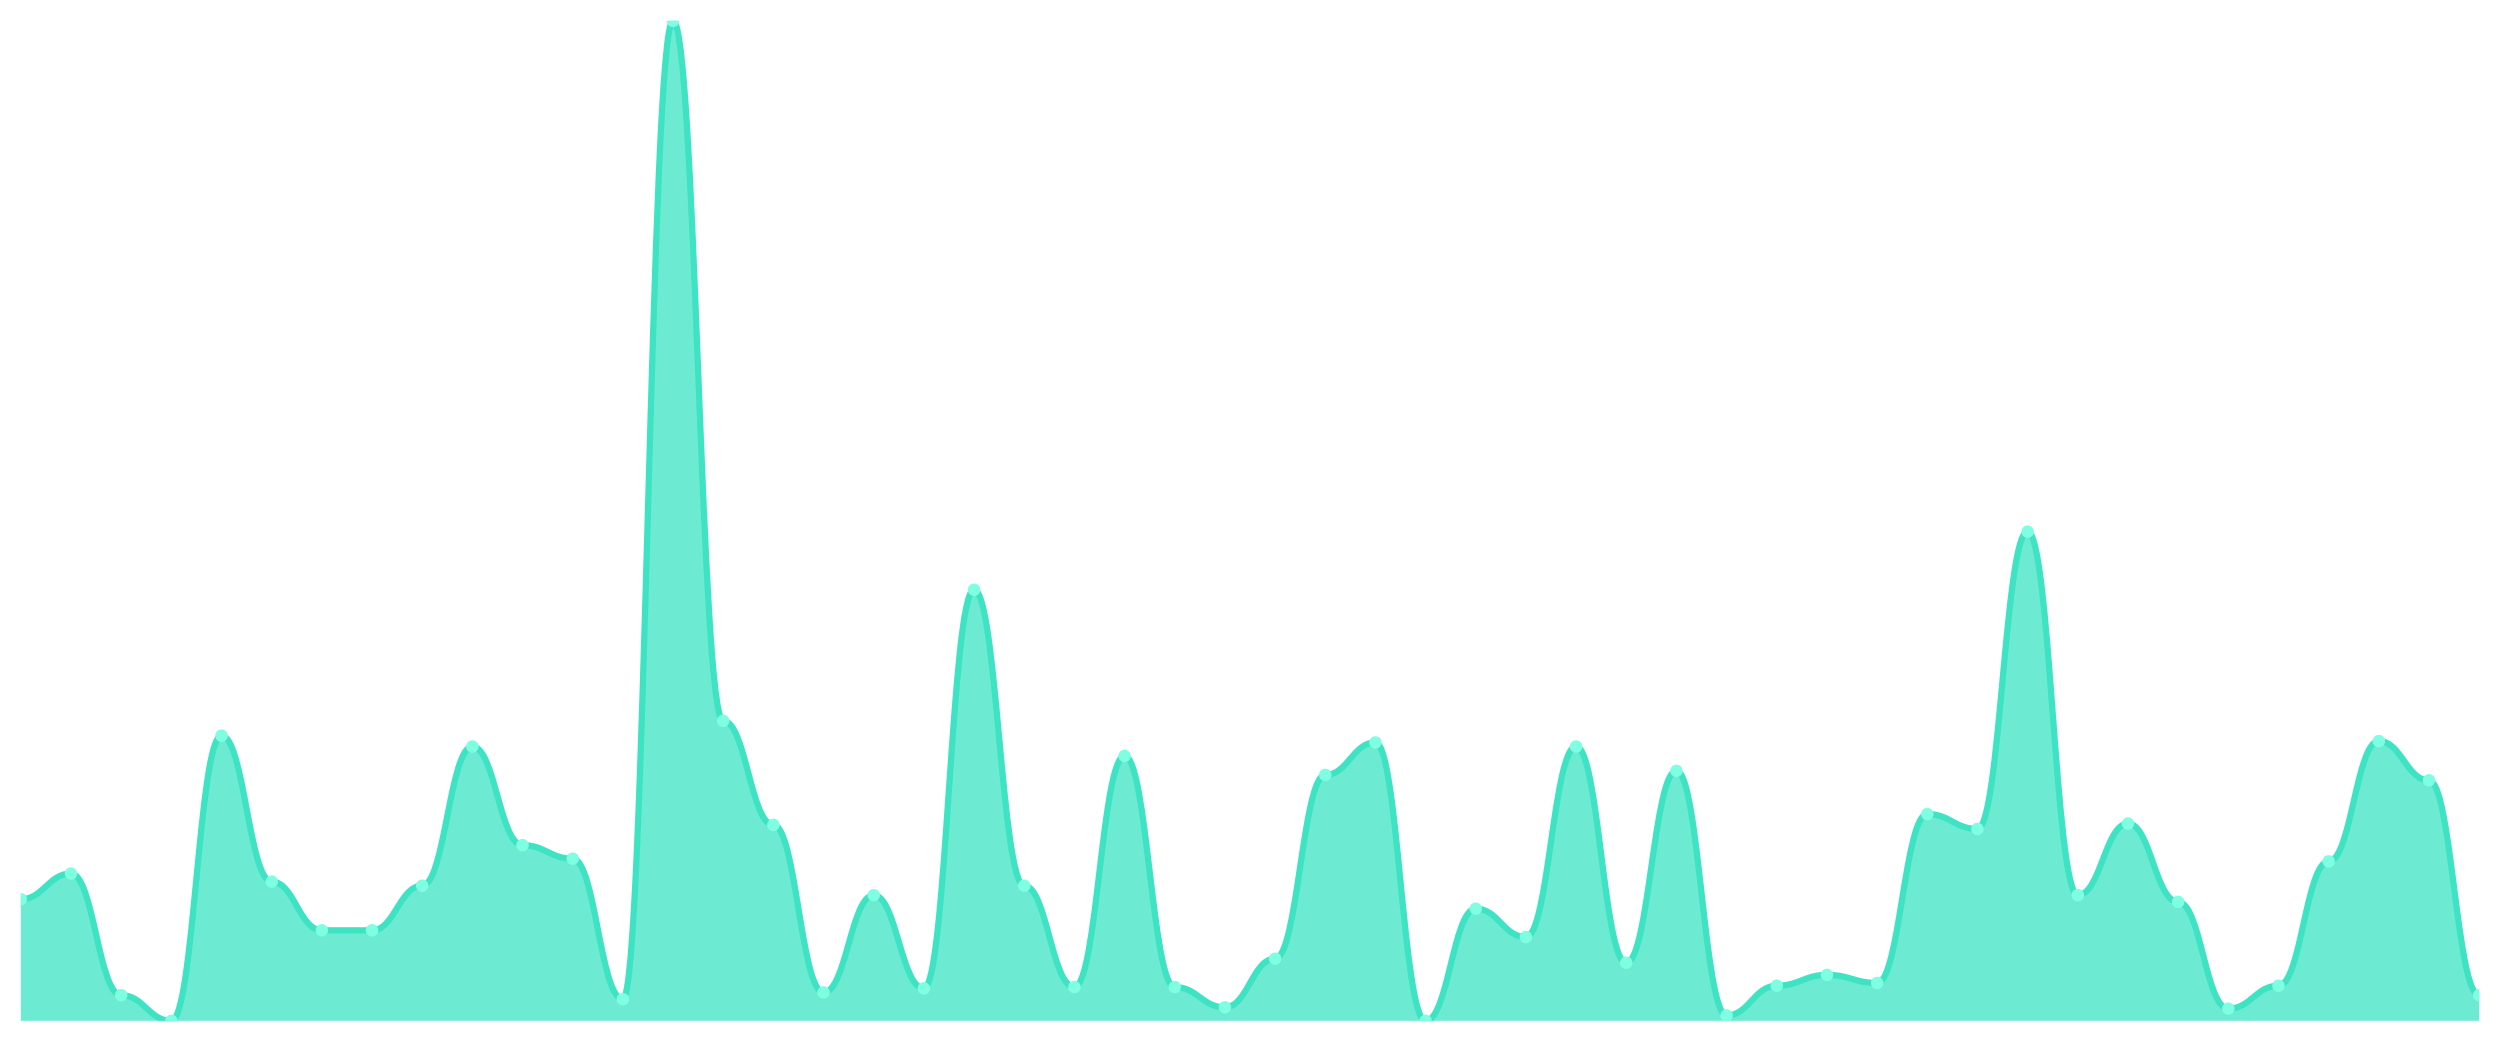
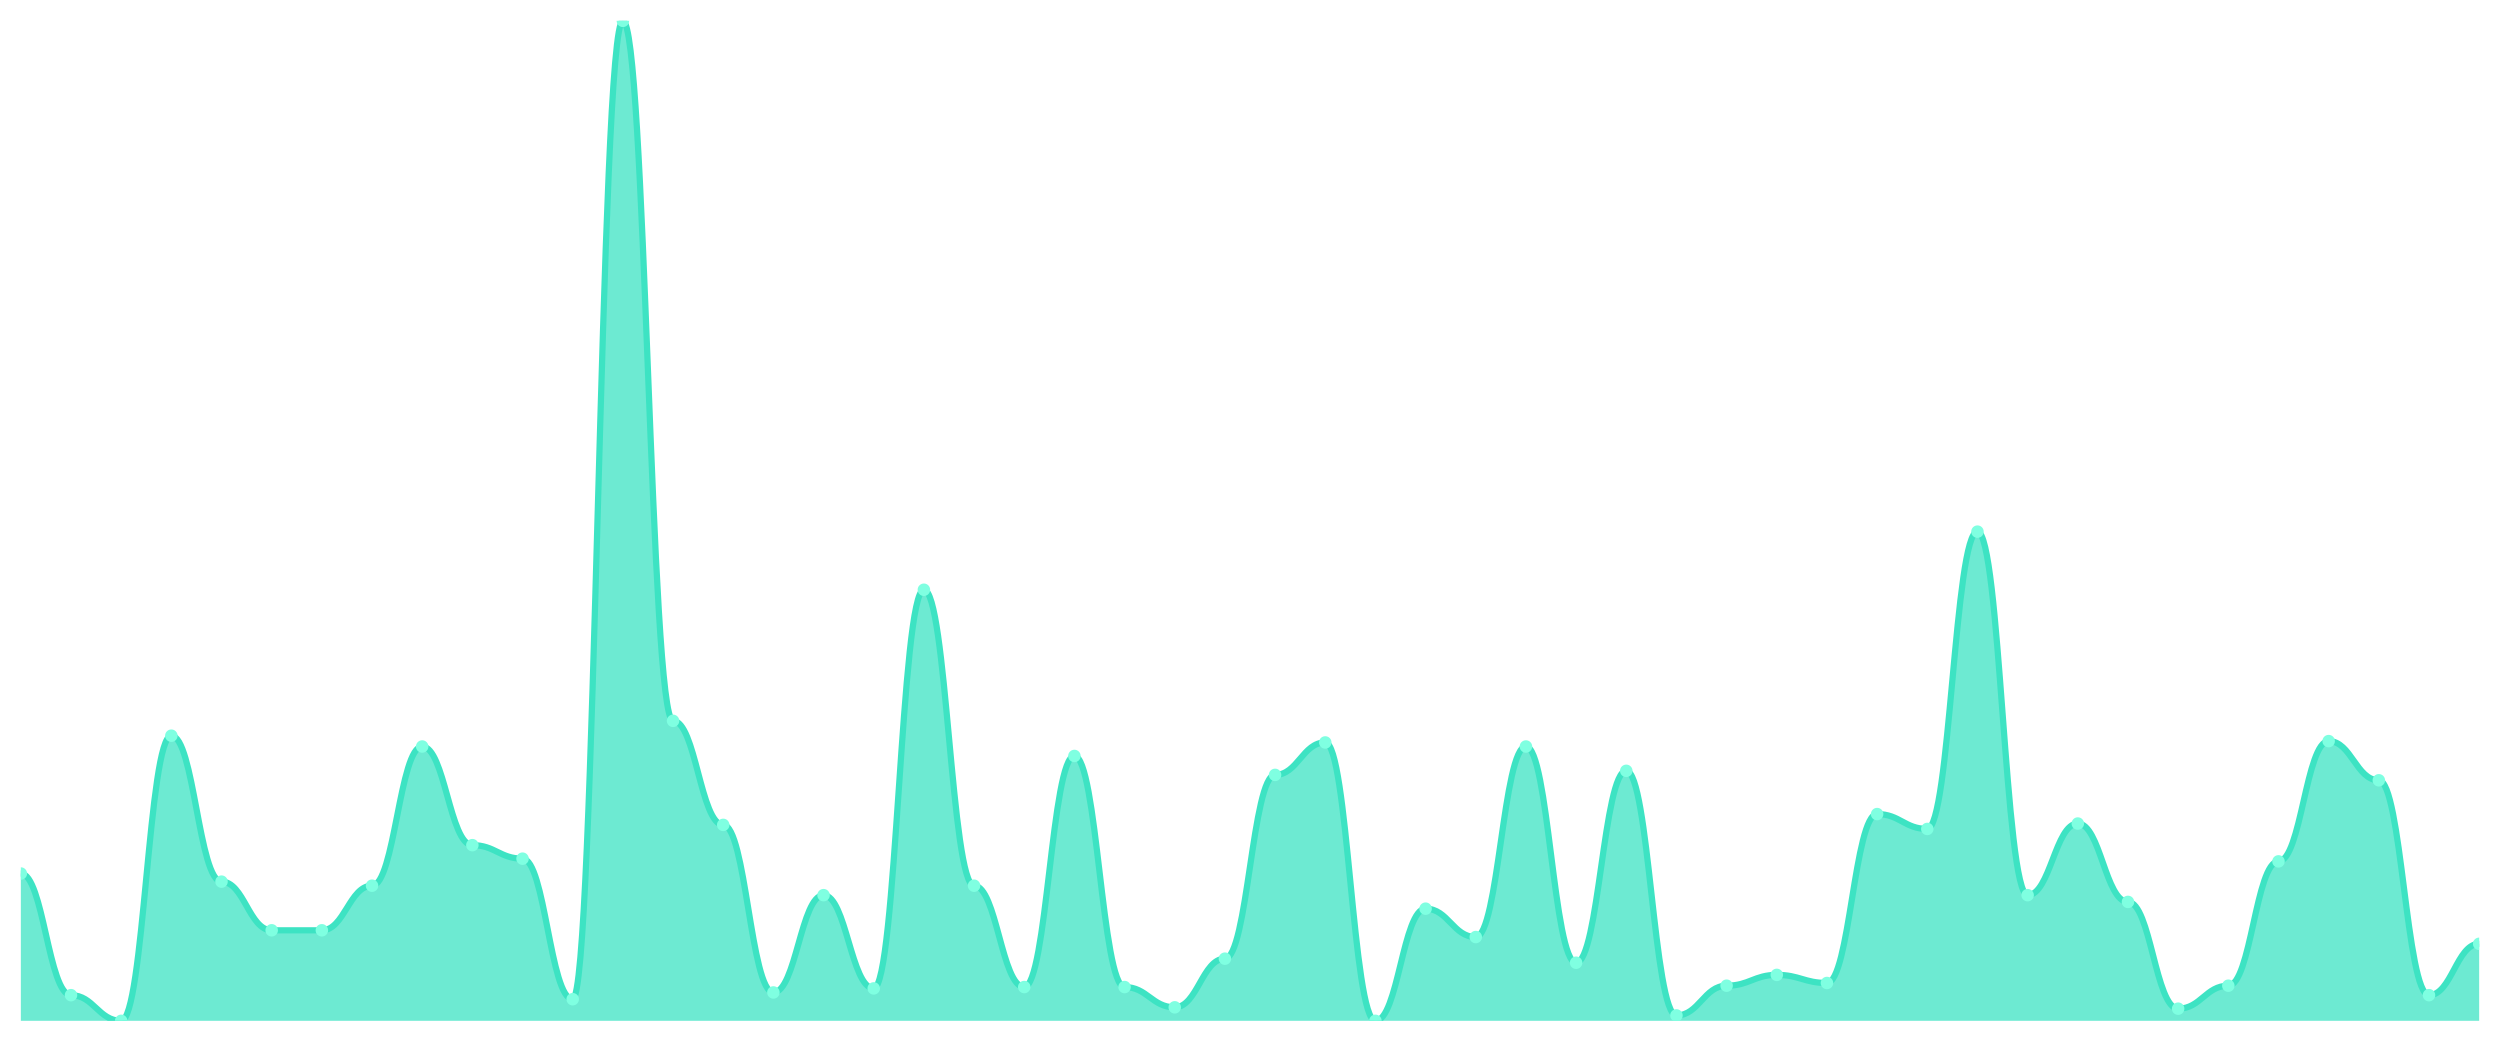
<svg xmlns="http://www.w3.org/2000/svg" viewBox="0 0 1200 500" width="1200" height="500">
  <defs>
    <clipPath id="c">
      <rect x="10" y="10" width="1180" height="480" />
    </clipPath>
  </defs>
  <rect width="1200" height="500" fill="none" />
  <g clip-path="url(#c)">
-     <path d="M 10,490 L 10,431.622 C 20.837,431.622 23.245,419.297 34.082,419.297 C 44.918,419.297 47.327,477.676 58.163,477.676 C 69,477.676 71.408,490 82.245,490 C 93.082,490 95.49,353.135 106.327,353.135 C 117.163,353.135 119.571,423.189 130.408,423.189 C 141.245,423.189 143.653,446.541 154.49,446.541 C 165.327,446.541 167.735,446.541 178.571,446.541 C 189.408,446.541 191.816,425.135 202.653,425.135 C 213.49,425.135 215.898,358.324 226.735,358.324 C 237.571,358.324 239.98,405.676 250.816,405.676 C 261.653,405.676 264.061,412.162 274.898,412.162 C 285.735,412.162 288.143,479.622 298.98,479.622 C 309.816,479.622 312.224,10 323.061,10 C 333.898,10 336.306,346 347.143,346 C 357.98,346 360.388,395.946 371.224,395.946 C 382.061,395.946 384.469,476.378 395.306,476.378 C 406.143,476.378 408.551,429.676 419.388,429.676 C 430.224,429.676 432.633,474.432 443.469,474.432 C 454.306,474.432 456.714,283.081 467.551,283.081 C 478.388,283.081 480.796,425.135 491.633,425.135 C 502.469,425.135 504.878,473.784 515.714,473.784 C 526.551,473.784 528.959,362.865 539.796,362.865 C 550.633,362.865 553.041,473.784 563.878,473.784 C 574.714,473.784 577.122,483.514 587.959,483.514 C 598.796,483.514 601.204,460.162 612.041,460.162 C 622.878,460.162 625.286,371.946 636.122,371.946 C 646.959,371.946 649.367,356.378 660.204,356.378 C 671.041,356.378 673.449,490 684.286,490 C 695.122,490 697.531,436.162 708.367,436.162 C 719.204,436.162 721.612,449.784 732.449,449.784 C 743.286,449.784 745.694,358.324 756.531,358.324 C 767.367,358.324 769.776,462.108 780.612,462.108 C 791.449,462.108 793.857,370 804.694,370 C 815.531,370 817.939,487.405 828.776,487.405 C 839.612,487.405 842.02,473.135 852.857,473.135 C 863.694,473.135 866.102,467.946 876.939,467.946 C 887.776,467.946 890.184,471.838 901.02,471.838 C 911.857,471.838 914.265,390.757 925.102,390.757 C 935.939,390.757 938.347,397.892 949.184,397.892 C 960.02,397.892 962.429,255.189 973.265,255.189 C 984.102,255.189 986.51,429.676 997.347,429.676 C 1008.184,429.676 1010.592,395.297 1021.429,395.297 C 1032.265,395.297 1034.673,432.919 1045.51,432.919 C 1056.347,432.919 1058.755,484.162 1069.592,484.162 C 1080.429,484.162 1082.837,473.135 1093.673,473.135 C 1104.51,473.135 1106.918,413.459 1117.755,413.459 C 1128.592,413.459 1131,355.73 1141.837,355.73 C 1152.673,355.73 1155.082,374.541 1165.918,374.541 C 1176.755,374.541 1179.163,477.676 1190,477.676 L 1190,490 Z" fill="rgba(61,227,195,0.75)" />
-     <path d="M 10,431.622 C 20.837,431.622 23.245,419.297 34.082,419.297 C 44.918,419.297 47.327,477.676 58.163,477.676 C 69,477.676 71.408,490 82.245,490 C 93.082,490 95.49,353.135 106.327,353.135 C 117.163,353.135 119.571,423.189 130.408,423.189 C 141.245,423.189 143.653,446.541 154.49,446.541 C 165.327,446.541 167.735,446.541 178.571,446.541 C 189.408,446.541 191.816,425.135 202.653,425.135 C 213.49,425.135 215.898,358.324 226.735,358.324 C 237.571,358.324 239.98,405.676 250.816,405.676 C 261.653,405.676 264.061,412.162 274.898,412.162 C 285.735,412.162 288.143,479.622 298.98,479.622 C 309.816,479.622 312.224,10 323.061,10 C 333.898,10 336.306,346 347.143,346 C 357.98,346 360.388,395.946 371.224,395.946 C 382.061,395.946 384.469,476.378 395.306,476.378 C 406.143,476.378 408.551,429.676 419.388,429.676 C 430.224,429.676 432.633,474.432 443.469,474.432 C 454.306,474.432 456.714,283.081 467.551,283.081 C 478.388,283.081 480.796,425.135 491.633,425.135 C 502.469,425.135 504.878,473.784 515.714,473.784 C 526.551,473.784 528.959,362.865 539.796,362.865 C 550.633,362.865 553.041,473.784 563.878,473.784 C 574.714,473.784 577.122,483.514 587.959,483.514 C 598.796,483.514 601.204,460.162 612.041,460.162 C 622.878,460.162 625.286,371.946 636.122,371.946 C 646.959,371.946 649.367,356.378 660.204,356.378 C 671.041,356.378 673.449,490 684.286,490 C 695.122,490 697.531,436.162 708.367,436.162 C 719.204,436.162 721.612,449.784 732.449,449.784 C 743.286,449.784 745.694,358.324 756.531,358.324 C 767.367,358.324 769.776,462.108 780.612,462.108 C 791.449,462.108 793.857,370 804.694,370 C 815.531,370 817.939,487.405 828.776,487.405 C 839.612,487.405 842.02,473.135 852.857,473.135 C 863.694,473.135 866.102,467.946 876.939,467.946 C 887.776,467.946 890.184,471.838 901.02,471.838 C 911.857,471.838 914.265,390.757 925.102,390.757 C 935.939,390.757 938.347,397.892 949.184,397.892 C 960.02,397.892 962.429,255.189 973.265,255.189 C 984.102,255.189 986.51,429.676 997.347,429.676 C 1008.184,429.676 1010.592,395.297 1021.429,395.297 C 1032.265,395.297 1034.673,432.919 1045.51,432.919 C 1056.347,432.919 1058.755,484.162 1069.592,484.162 C 1080.429,484.162 1082.837,473.135 1093.673,473.135 C 1104.51,473.135 1106.918,413.459 1117.755,413.459 C 1128.592,413.459 1131,355.73 1141.837,355.73 C 1152.673,355.73 1155.082,374.541 1165.918,374.541 C 1176.755,374.541 1179.163,477.676 1190,477.676" fill="none" stroke="#3de3c3" stroke-width="3" stroke-linecap="round" stroke-linejoin="round" />
-     <circle cx="10" cy="431.622" r="3" fill="#7fffe1" />
-     <circle cx="34.082" cy="419.297" r="3" fill="#7fffe1" />
-     <circle cx="58.163" cy="477.676" r="3" fill="#7fffe1" />
-     <circle cx="82.245" cy="490" r="3" fill="#7fffe1" />
-     <circle cx="106.327" cy="353.135" r="3" fill="#7fffe1" />
-     <circle cx="130.408" cy="423.189" r="3" fill="#7fffe1" />
+     <path d="M 10,490 L 10,419.297 C 20.837,419.297 23.245,477.676 34.082,477.676 C 44.918,477.676 47.327,490 58.163,490 C 69,490 71.408,353.135 82.245,353.135 C 93.082,353.135 95.49,423.189 106.327,423.189 C 117.163,423.189 119.571,446.541 130.408,446.541 C 141.245,446.541 143.653,446.541 154.49,446.541 C 165.327,446.541 167.735,425.135 178.571,425.135 C 189.408,425.135 191.816,358.324 202.653,358.324 C 213.49,358.324 215.898,405.676 226.735,405.676 C 237.571,405.676 239.98,412.162 250.816,412.162 C 261.653,412.162 264.061,479.622 274.898,479.622 C 285.735,479.622 288.143,10 298.98,10 C 309.816,10 312.224,346 323.061,346 C 333.898,346 336.306,395.946 347.143,395.946 C 357.98,395.946 360.388,476.378 371.224,476.378 C 382.061,476.378 384.469,429.676 395.306,429.676 C 406.143,429.676 408.551,474.432 419.388,474.432 C 430.224,474.432 432.633,283.081 443.469,283.081 C 454.306,283.081 456.714,425.135 467.551,425.135 C 478.388,425.135 480.796,473.784 491.633,473.784 C 502.469,473.784 504.878,362.865 515.714,362.865 C 526.551,362.865 528.959,473.784 539.796,473.784 C 550.633,473.784 553.041,483.514 563.878,483.514 C 574.714,483.514 577.122,460.162 587.959,460.162 C 598.796,460.162 601.204,371.946 612.041,371.946 C 622.878,371.946 625.286,356.378 636.122,356.378 C 646.959,356.378 649.367,490 660.204,490 C 671.041,490 673.449,436.162 684.286,436.162 C 695.122,436.162 697.531,449.784 708.367,449.784 C 719.204,449.784 721.612,358.324 732.449,358.324 C 743.286,358.324 745.694,462.108 756.531,462.108 C 767.367,462.108 769.776,370 780.612,370 C 791.449,370 793.857,487.405 804.694,487.405 C 815.531,487.405 817.939,473.135 828.776,473.135 C 839.612,473.135 842.02,467.946 852.857,467.946 C 863.694,467.946 866.102,471.838 876.939,471.838 C 887.776,471.838 890.184,390.757 901.02,390.757 C 911.857,390.757 914.265,397.892 925.102,397.892 C 935.939,397.892 938.347,255.189 949.184,255.189 C 960.02,255.189 962.429,429.676 973.265,429.676 C 984.102,429.676 986.51,395.297 997.347,395.297 C 1008.184,395.297 1010.592,432.919 1021.429,432.919 C 1032.265,432.919 1034.673,484.162 1045.51,484.162 C 1056.347,484.162 1058.755,473.135 1069.592,473.135 C 1080.429,473.135 1082.837,413.459 1093.673,413.459 C 1104.51,413.459 1106.918,355.73 1117.755,355.73 C 1128.592,355.73 1131,374.541 1141.837,374.541 C 1152.673,374.541 1155.082,477.676 1165.918,477.676 C 1176.755,477.676 1179.163,453.027 1190,453.027 L 1190,490 Z" fill="rgba(61,227,195,0.75)" />
+     <path d="M 10,419.297 C 20.837,419.297 23.245,477.676 34.082,477.676 C 44.918,477.676 47.327,490 58.163,490 C 69,490 71.408,353.135 82.245,353.135 C 93.082,353.135 95.49,423.189 106.327,423.189 C 117.163,423.189 119.571,446.541 130.408,446.541 C 141.245,446.541 143.653,446.541 154.49,446.541 C 165.327,446.541 167.735,425.135 178.571,425.135 C 189.408,425.135 191.816,358.324 202.653,358.324 C 213.49,358.324 215.898,405.676 226.735,405.676 C 237.571,405.676 239.98,412.162 250.816,412.162 C 261.653,412.162 264.061,479.622 274.898,479.622 C 285.735,479.622 288.143,10 298.98,10 C 309.816,10 312.224,346 323.061,346 C 333.898,346 336.306,395.946 347.143,395.946 C 357.98,395.946 360.388,476.378 371.224,476.378 C 382.061,476.378 384.469,429.676 395.306,429.676 C 406.143,429.676 408.551,474.432 419.388,474.432 C 430.224,474.432 432.633,283.081 443.469,283.081 C 454.306,283.081 456.714,425.135 467.551,425.135 C 478.388,425.135 480.796,473.784 491.633,473.784 C 502.469,473.784 504.878,362.865 515.714,362.865 C 526.551,362.865 528.959,473.784 539.796,473.784 C 550.633,473.784 553.041,483.514 563.878,483.514 C 574.714,483.514 577.122,460.162 587.959,460.162 C 598.796,460.162 601.204,371.946 612.041,371.946 C 622.878,371.946 625.286,356.378 636.122,356.378 C 646.959,356.378 649.367,490 660.204,490 C 671.041,490 673.449,436.162 684.286,436.162 C 695.122,436.162 697.531,449.784 708.367,449.784 C 719.204,449.784 721.612,358.324 732.449,358.324 C 743.286,358.324 745.694,462.108 756.531,462.108 C 767.367,462.108 769.776,370 780.612,370 C 791.449,370 793.857,487.405 804.694,487.405 C 815.531,487.405 817.939,473.135 828.776,473.135 C 839.612,473.135 842.02,467.946 852.857,467.946 C 863.694,467.946 866.102,471.838 876.939,471.838 C 887.776,471.838 890.184,390.757 901.02,390.757 C 911.857,390.757 914.265,397.892 925.102,397.892 C 935.939,397.892 938.347,255.189 949.184,255.189 C 960.02,255.189 962.429,429.676 973.265,429.676 C 984.102,429.676 986.51,395.297 997.347,395.297 C 1008.184,395.297 1010.592,432.919 1021.429,432.919 C 1032.265,432.919 1034.673,484.162 1045.51,484.162 C 1056.347,484.162 1058.755,473.135 1069.592,473.135 C 1080.429,473.135 1082.837,413.459 1093.673,413.459 C 1104.51,413.459 1106.918,355.73 1117.755,355.73 C 1128.592,355.73 1131,374.541 1141.837,374.541 C 1152.673,374.541 1155.082,477.676 1165.918,477.676 C 1176.755,477.676 1179.163,453.027 1190,453.027" fill="none" stroke="#3de3c3" stroke-width="3" stroke-linecap="round" stroke-linejoin="round" />
+     <circle cx="10" cy="419.297" r="3" fill="#7fffe1" />
+     <circle cx="34.082" cy="477.676" r="3" fill="#7fffe1" />
+     <circle cx="58.163" cy="490" r="3" fill="#7fffe1" />
+     <circle cx="82.245" cy="353.135" r="3" fill="#7fffe1" />
+     <circle cx="106.327" cy="423.189" r="3" fill="#7fffe1" />
+     <circle cx="130.408" cy="446.541" r="3" fill="#7fffe1" />
    <circle cx="154.49" cy="446.541" r="3" fill="#7fffe1" />
-     <circle cx="178.571" cy="446.541" r="3" fill="#7fffe1" />
-     <circle cx="202.653" cy="425.135" r="3" fill="#7fffe1" />
-     <circle cx="226.735" cy="358.324" r="3" fill="#7fffe1" />
-     <circle cx="250.816" cy="405.676" r="3" fill="#7fffe1" />
-     <circle cx="274.898" cy="412.162" r="3" fill="#7fffe1" />
-     <circle cx="298.98" cy="479.622" r="3" fill="#7fffe1" />
-     <circle cx="323.061" cy="10" r="3" fill="#7fffe1" />
-     <circle cx="347.143" cy="346" r="3" fill="#7fffe1" />
-     <circle cx="371.224" cy="395.946" r="3" fill="#7fffe1" />
-     <circle cx="395.306" cy="476.378" r="3" fill="#7fffe1" />
-     <circle cx="419.388" cy="429.676" r="3" fill="#7fffe1" />
-     <circle cx="443.469" cy="474.432" r="3" fill="#7fffe1" />
-     <circle cx="467.551" cy="283.081" r="3" fill="#7fffe1" />
-     <circle cx="491.633" cy="425.135" r="3" fill="#7fffe1" />
-     <circle cx="515.714" cy="473.784" r="3" fill="#7fffe1" />
-     <circle cx="539.796" cy="362.865" r="3" fill="#7fffe1" />
-     <circle cx="563.878" cy="473.784" r="3" fill="#7fffe1" />
-     <circle cx="587.959" cy="483.514" r="3" fill="#7fffe1" />
-     <circle cx="612.041" cy="460.162" r="3" fill="#7fffe1" />
-     <circle cx="636.122" cy="371.946" r="3" fill="#7fffe1" />
-     <circle cx="660.204" cy="356.378" r="3" fill="#7fffe1" />
-     <circle cx="684.286" cy="490" r="3" fill="#7fffe1" />
-     <circle cx="708.367" cy="436.162" r="3" fill="#7fffe1" />
-     <circle cx="732.449" cy="449.784" r="3" fill="#7fffe1" />
-     <circle cx="756.531" cy="358.324" r="3" fill="#7fffe1" />
-     <circle cx="780.612" cy="462.108" r="3" fill="#7fffe1" />
-     <circle cx="804.694" cy="370" r="3" fill="#7fffe1" />
-     <circle cx="828.776" cy="487.405" r="3" fill="#7fffe1" />
-     <circle cx="852.857" cy="473.135" r="3" fill="#7fffe1" />
-     <circle cx="876.939" cy="467.946" r="3" fill="#7fffe1" />
-     <circle cx="901.02" cy="471.838" r="3" fill="#7fffe1" />
-     <circle cx="925.102" cy="390.757" r="3" fill="#7fffe1" />
-     <circle cx="949.184" cy="397.892" r="3" fill="#7fffe1" />
-     <circle cx="973.265" cy="255.189" r="3" fill="#7fffe1" />
-     <circle cx="997.347" cy="429.676" r="3" fill="#7fffe1" />
-     <circle cx="1021.429" cy="395.297" r="3" fill="#7fffe1" />
-     <circle cx="1045.51" cy="432.919" r="3" fill="#7fffe1" />
-     <circle cx="1069.592" cy="484.162" r="3" fill="#7fffe1" />
-     <circle cx="1093.673" cy="473.135" r="3" fill="#7fffe1" />
-     <circle cx="1117.755" cy="413.459" r="3" fill="#7fffe1" />
-     <circle cx="1141.837" cy="355.73" r="3" fill="#7fffe1" />
-     <circle cx="1165.918" cy="374.541" r="3" fill="#7fffe1" />
-     <circle cx="1190" cy="477.676" r="3" fill="#7fffe1" />
+     <circle cx="178.571" cy="425.135" r="3" fill="#7fffe1" />
+     <circle cx="202.653" cy="358.324" r="3" fill="#7fffe1" />
+     <circle cx="226.735" cy="405.676" r="3" fill="#7fffe1" />
+     <circle cx="250.816" cy="412.162" r="3" fill="#7fffe1" />
+     <circle cx="274.898" cy="479.622" r="3" fill="#7fffe1" />
+     <circle cx="298.98" cy="10" r="3" fill="#7fffe1" />
+     <circle cx="323.061" cy="346" r="3" fill="#7fffe1" />
+     <circle cx="347.143" cy="395.946" r="3" fill="#7fffe1" />
+     <circle cx="371.224" cy="476.378" r="3" fill="#7fffe1" />
+     <circle cx="395.306" cy="429.676" r="3" fill="#7fffe1" />
+     <circle cx="419.388" cy="474.432" r="3" fill="#7fffe1" />
+     <circle cx="443.469" cy="283.081" r="3" fill="#7fffe1" />
+     <circle cx="467.551" cy="425.135" r="3" fill="#7fffe1" />
+     <circle cx="491.633" cy="473.784" r="3" fill="#7fffe1" />
+     <circle cx="515.714" cy="362.865" r="3" fill="#7fffe1" />
+     <circle cx="539.796" cy="473.784" r="3" fill="#7fffe1" />
+     <circle cx="563.878" cy="483.514" r="3" fill="#7fffe1" />
+     <circle cx="587.959" cy="460.162" r="3" fill="#7fffe1" />
+     <circle cx="612.041" cy="371.946" r="3" fill="#7fffe1" />
+     <circle cx="636.122" cy="356.378" r="3" fill="#7fffe1" />
+     <circle cx="660.204" cy="490" r="3" fill="#7fffe1" />
+     <circle cx="684.286" cy="436.162" r="3" fill="#7fffe1" />
+     <circle cx="708.367" cy="449.784" r="3" fill="#7fffe1" />
+     <circle cx="732.449" cy="358.324" r="3" fill="#7fffe1" />
+     <circle cx="756.531" cy="462.108" r="3" fill="#7fffe1" />
+     <circle cx="780.612" cy="370" r="3" fill="#7fffe1" />
+     <circle cx="804.694" cy="487.405" r="3" fill="#7fffe1" />
+     <circle cx="828.776" cy="473.135" r="3" fill="#7fffe1" />
+     <circle cx="852.857" cy="467.946" r="3" fill="#7fffe1" />
+     <circle cx="876.939" cy="471.838" r="3" fill="#7fffe1" />
+     <circle cx="901.02" cy="390.757" r="3" fill="#7fffe1" />
+     <circle cx="925.102" cy="397.892" r="3" fill="#7fffe1" />
+     <circle cx="949.184" cy="255.189" r="3" fill="#7fffe1" />
+     <circle cx="973.265" cy="429.676" r="3" fill="#7fffe1" />
+     <circle cx="997.347" cy="395.297" r="3" fill="#7fffe1" />
+     <circle cx="1021.429" cy="432.919" r="3" fill="#7fffe1" />
+     <circle cx="1045.51" cy="484.162" r="3" fill="#7fffe1" />
+     <circle cx="1069.592" cy="473.135" r="3" fill="#7fffe1" />
+     <circle cx="1093.673" cy="413.459" r="3" fill="#7fffe1" />
+     <circle cx="1117.755" cy="355.73" r="3" fill="#7fffe1" />
+     <circle cx="1141.837" cy="374.541" r="3" fill="#7fffe1" />
+     <circle cx="1165.918" cy="477.676" r="3" fill="#7fffe1" />
+     <circle cx="1190" cy="453.027" r="3" fill="#7fffe1" />
  </g>
</svg>
